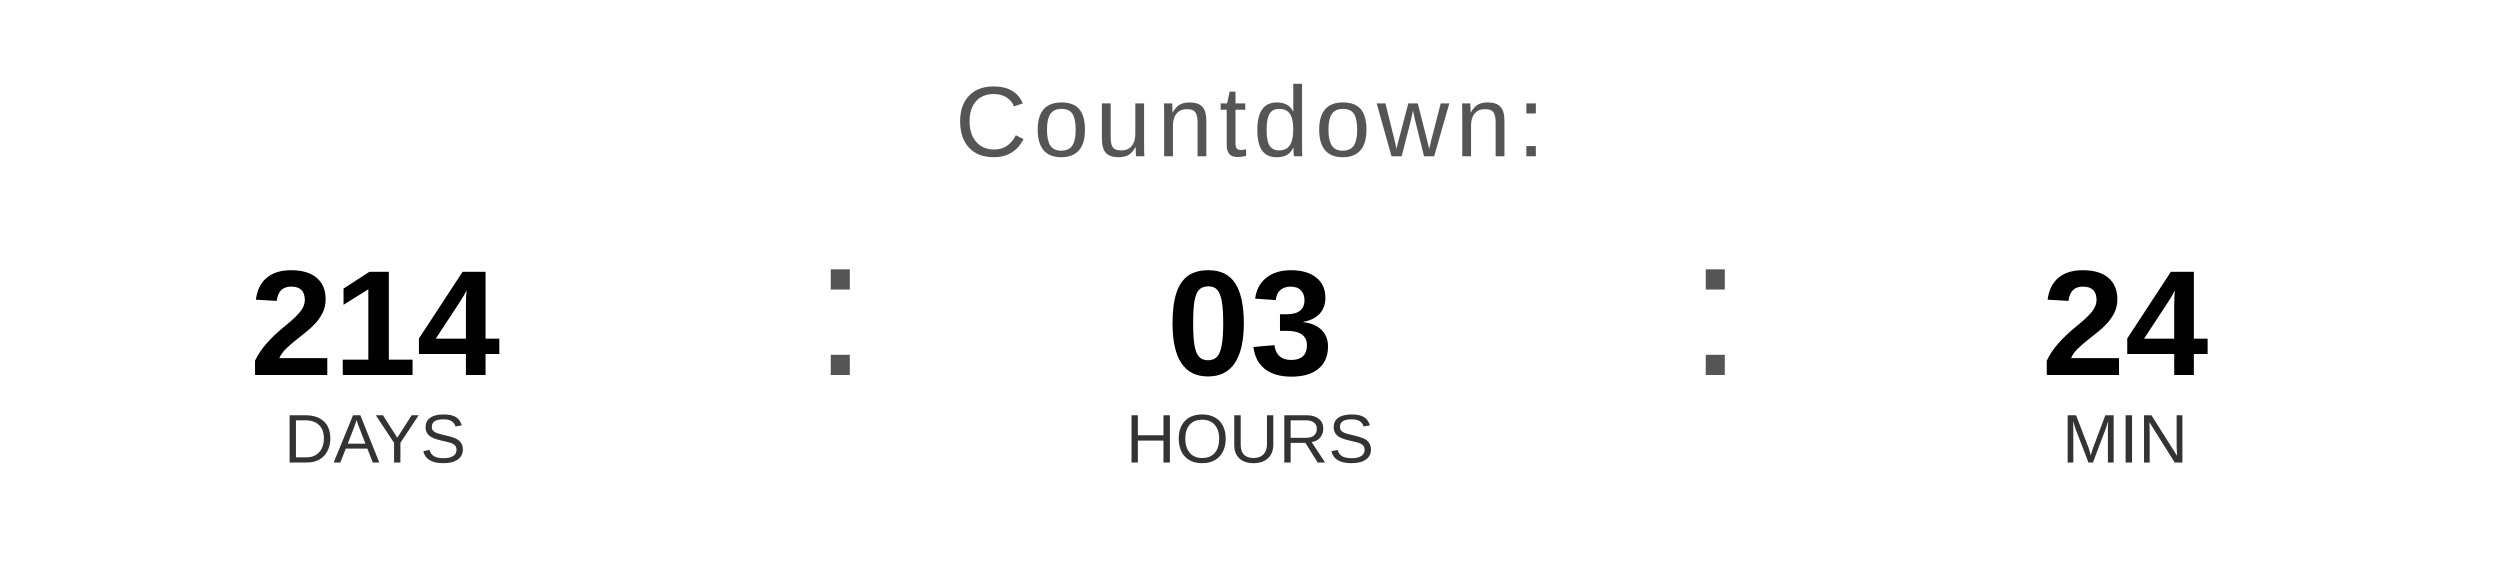
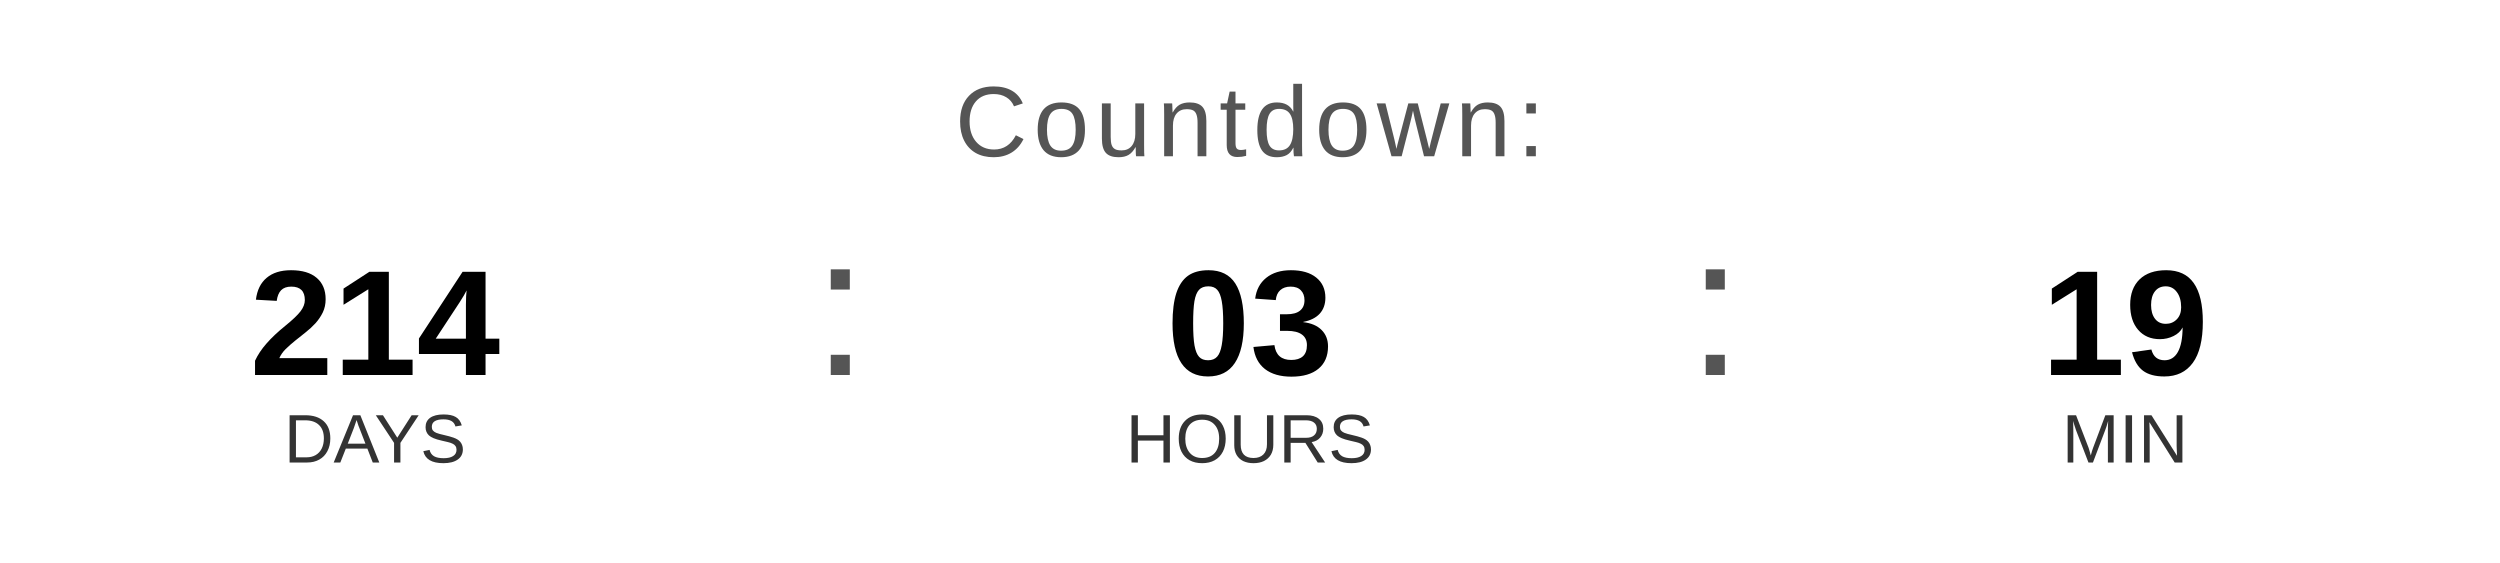
<svg xmlns="http://www.w3.org/2000/svg" width="400" height="90" viewBox="0 0 400 90">
  <text x="200" y="25" font-family="Arial, Helvetica, sans-serif" font-size="16" fill="#555555" text-anchor="middle" letter-spacing="1">
    Countdown:
  </text>
  <text x="60" y="60" font-family="Arial, Helvetica, sans-serif" font-size="24" font-weight="bold" fill="#000000" text-anchor="middle">214</text>
  <text x="60" y="74" font-family="Arial, Helvetica, sans-serif" font-size="11" fill="#333333" text-anchor="middle">DAYS</text>
  <text x="130" y="60" font-family="Arial, sans-serif" font-size="32" fill="#555555">:</text>
  <text x="200" y="60" font-family="Arial, Helvetica, sans-serif" font-size="24" font-weight="bold" fill="#000000" text-anchor="middle">03</text>
  <text x="200" y="74" font-family="Arial, Helvetica, sans-serif" font-size="11" fill="#333333" text-anchor="middle">HOURS</text>
  <text x="270" y="60" font-family="Arial, sans-serif" font-size="32" fill="#555555">:</text>
-   <text x="340" y="60" font-family="Arial, Helvetica, sans-serif" font-size="24" font-weight="bold" fill="#000000" text-anchor="middle">24</text>
+   <text x="340" y="60" font-family="Arial, Helvetica, sans-serif" font-size="24" font-weight="bold" fill="#000000" text-anchor="middle">19</text>
  <text x="340" y="74" font-family="Arial, Helvetica, sans-serif" font-size="11" fill="#333333" text-anchor="middle">MIN</text>
</svg>
